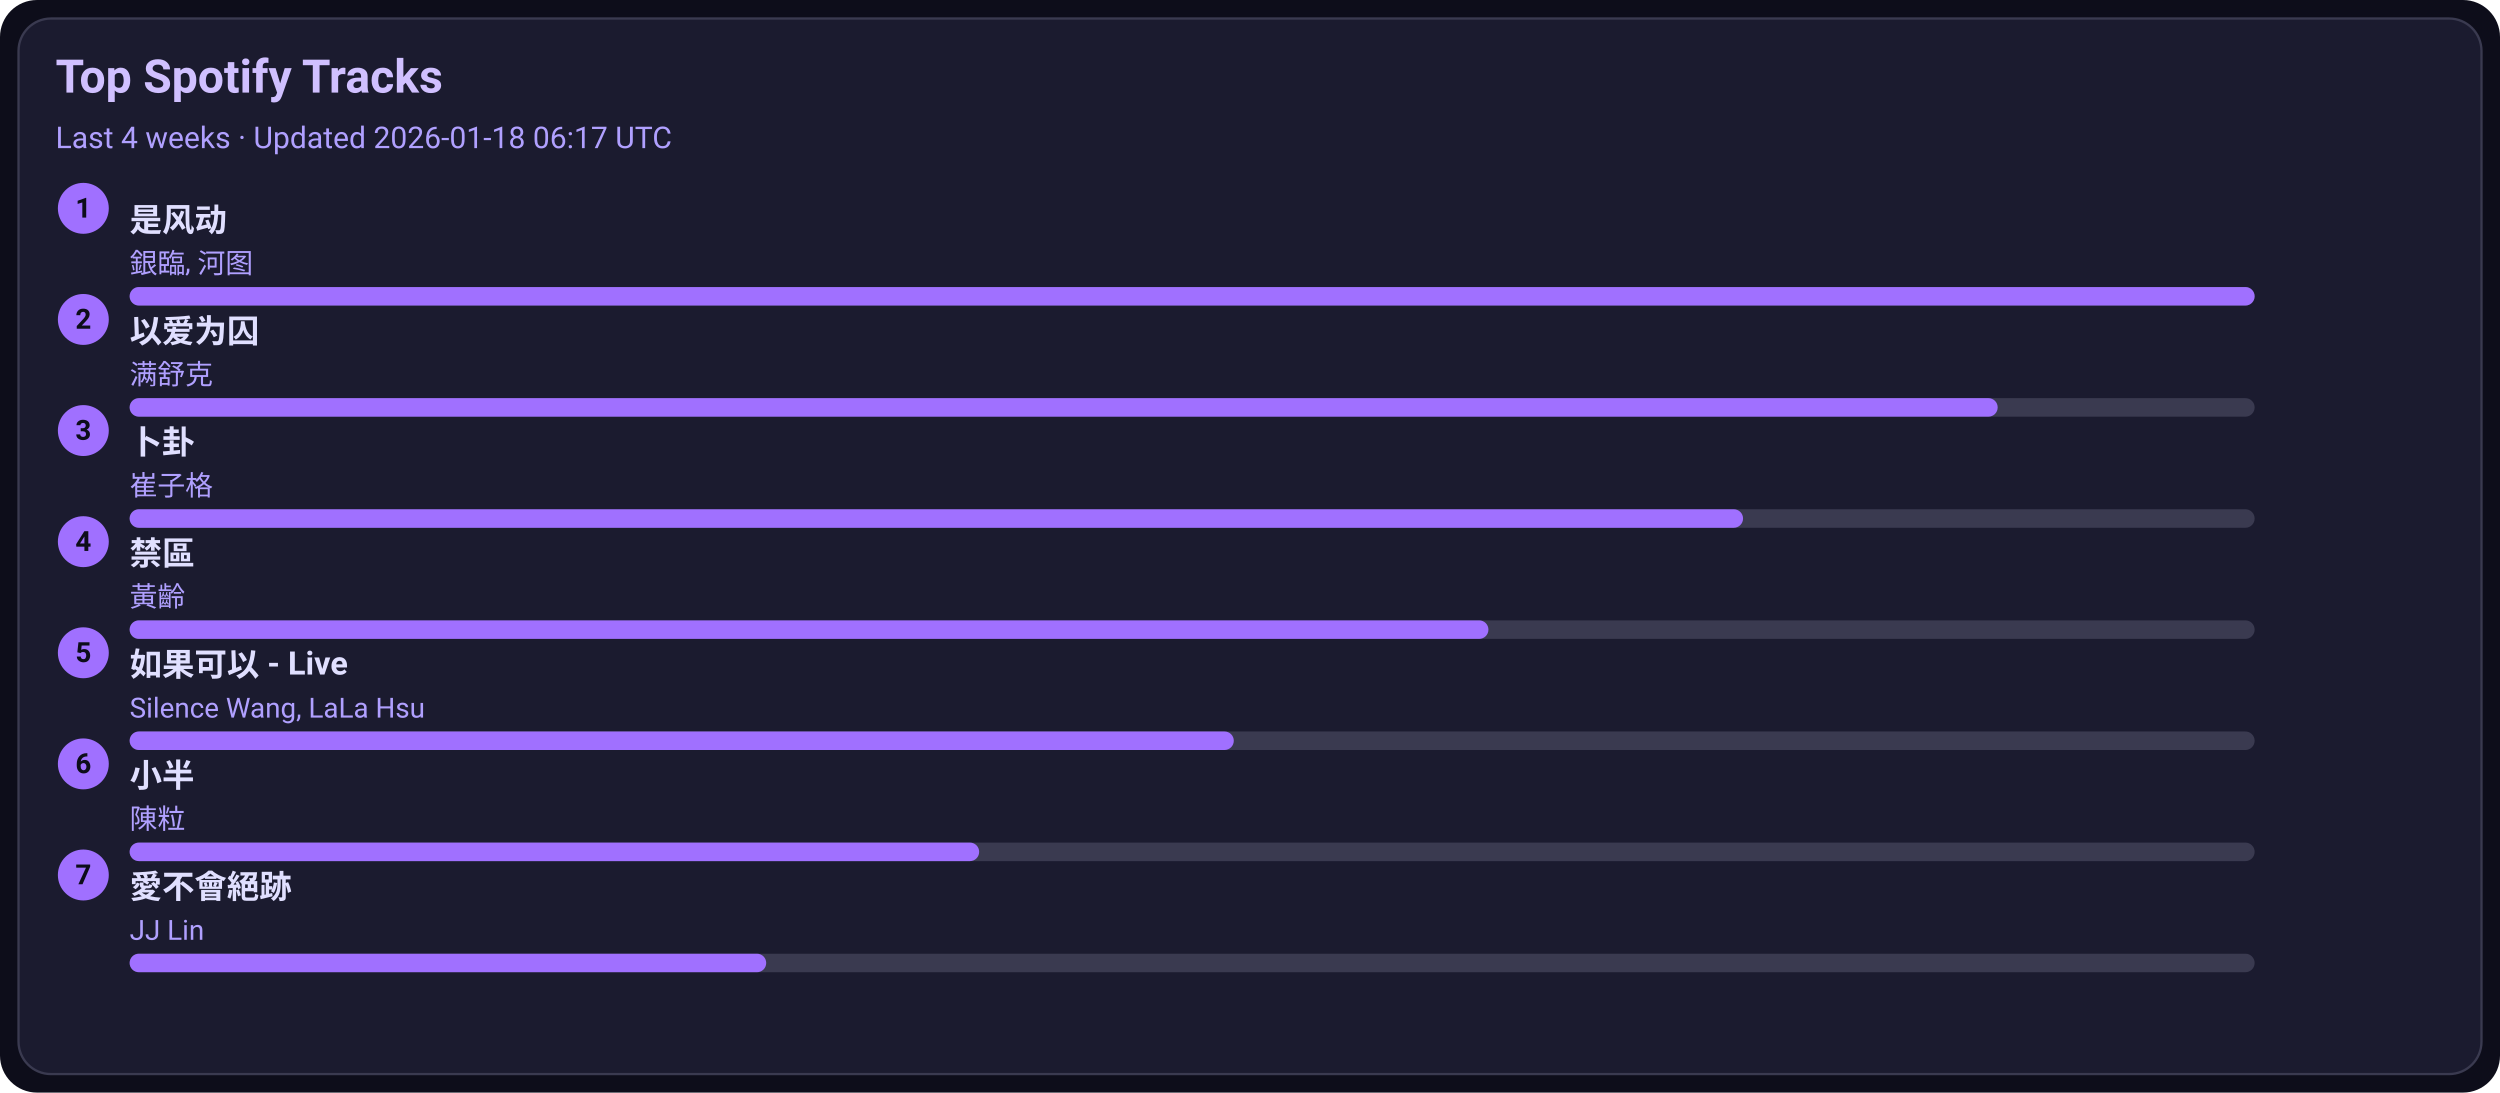
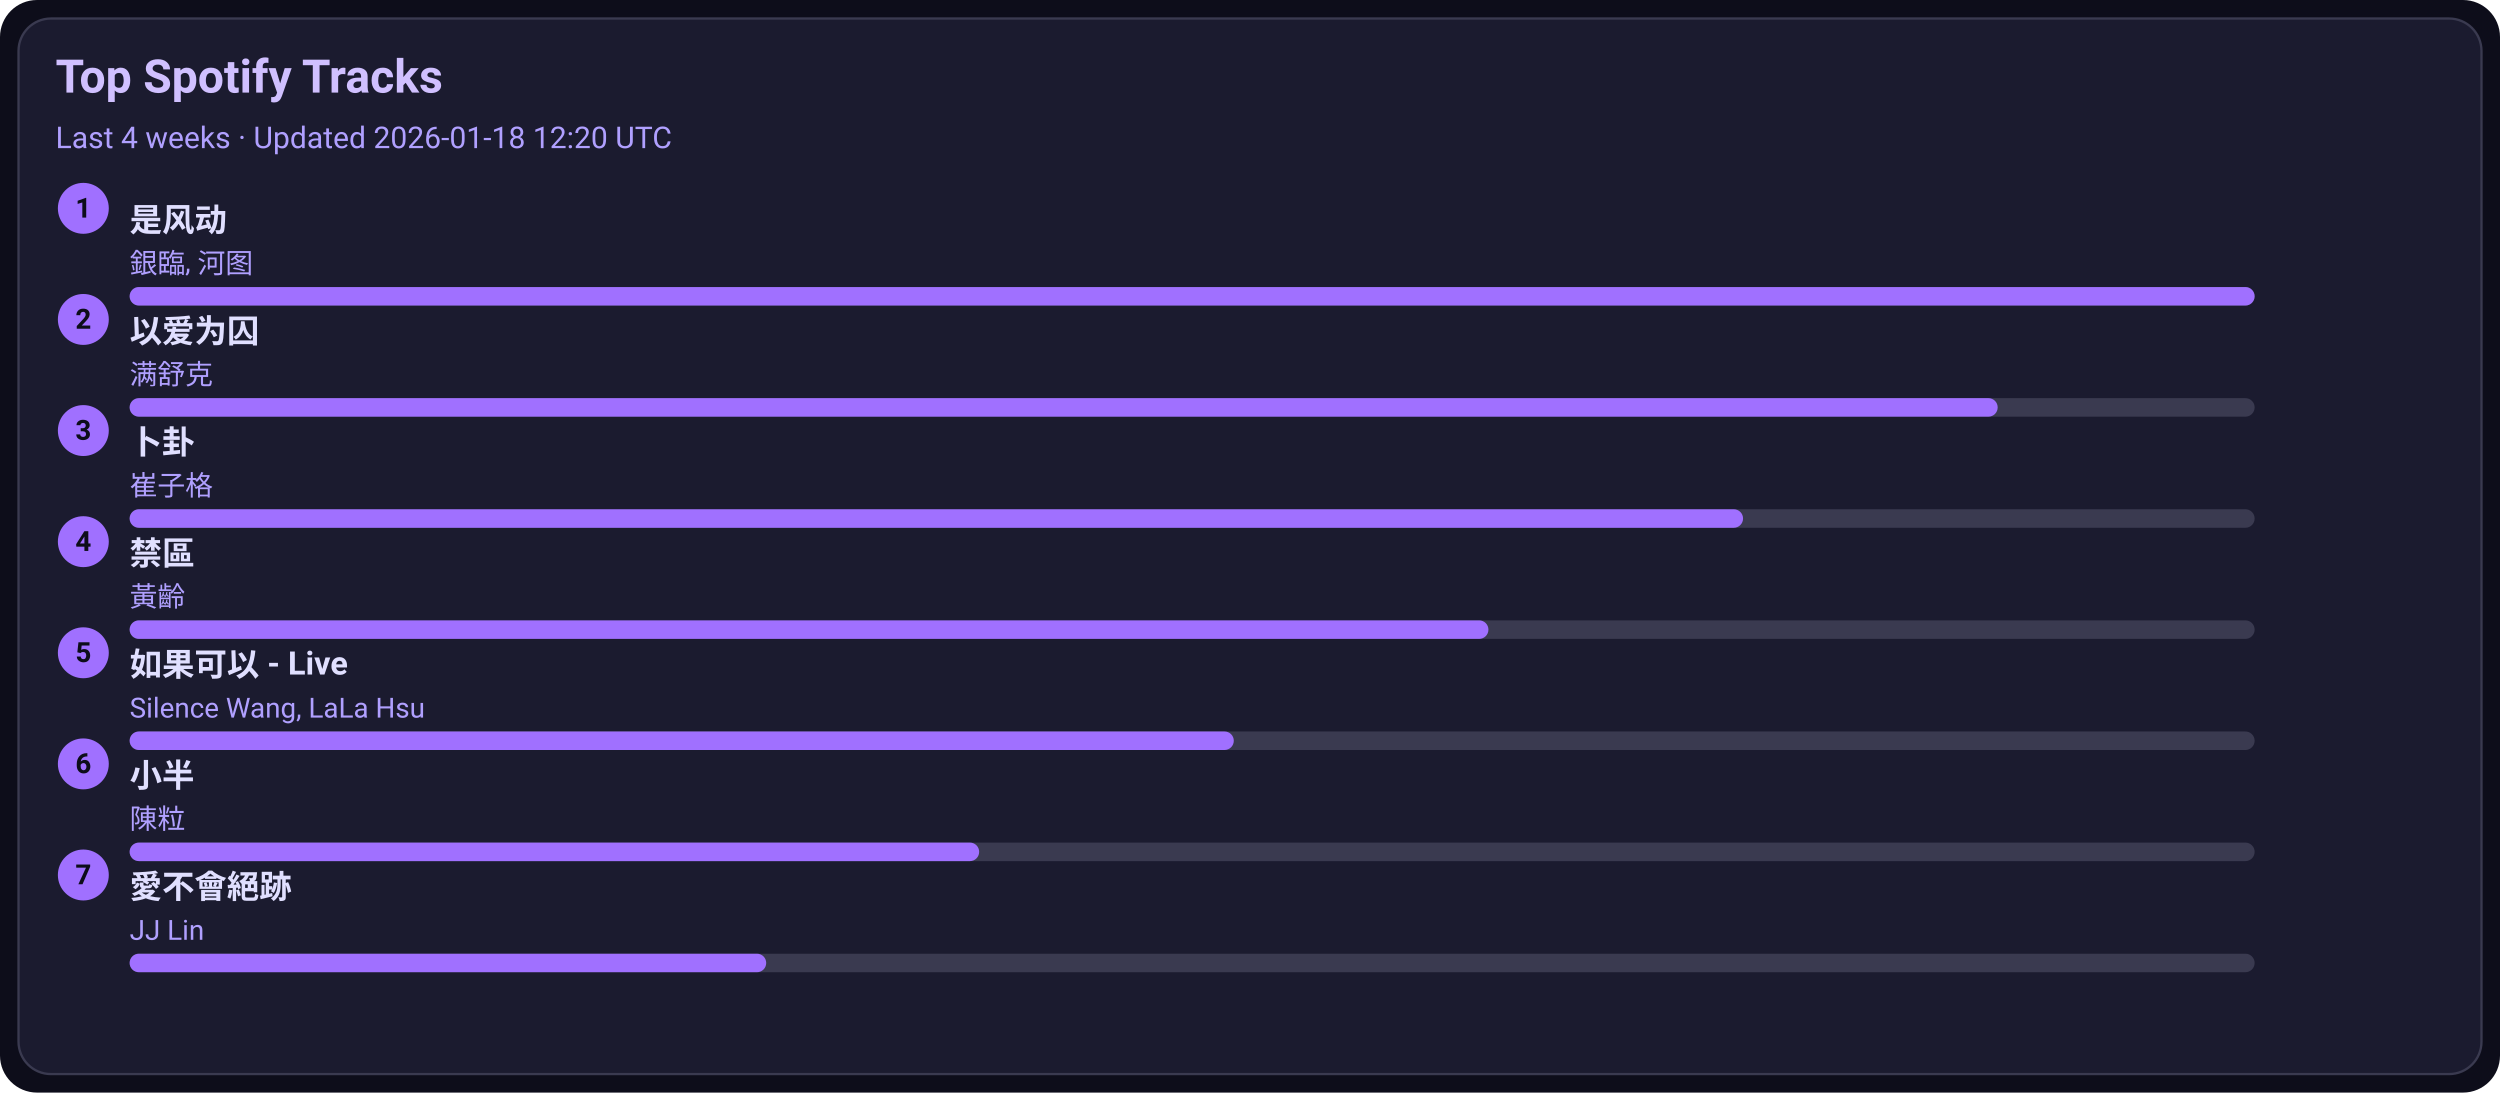
<svg xmlns="http://www.w3.org/2000/svg" width="1080" height="472" viewBox="0 0 1080 472">
  <style>text{font-family:-apple-system,BlinkMacSystemFont,Segoe UI,Roboto,Ubuntu,Helvetica Neue,Arial,Noto Sans,sans-serif}</style>
  <rect width="1080" height="472" rx="16" fill="#0d0d1a" />
  <rect x="8" y="8" width="1064" height="456" rx="14" fill="#1b1b2f" stroke="#3a3a50" />
  <text x="24" y="40" font-size="20" fill="#d0c0ff" font-weight="600">Top Spotify Tracks</text>
-   <text x="24" y="64" font-size="13" fill="#b0a0ff">Last 4 weeks · Updated 2026-01-18 06:17 UTC</text>
+   <text x="24" y="64" font-size="13" fill="#b0a0ff">Last 4 weeks · Updated 2026-01-18 12:20 UTC</text>
  <circle cx="36" cy="90" r="11" fill="#a070ff" />
  <text x="36" y="94" text-anchor="middle" font-size="12" fill="#0d0d1a" font-weight="700">1</text>
  <a href="https://open.spotify.com/track/3lePQ8c4jq7bTePsXEmslh" target="_blank" rel="noopener noreferrer">
    <text x="56" y="100" font-size="14" fill="#e0dfff" font-weight="600">是风动</text>
  </a>
  <text x="56" y="118" font-size="12" fill="#b0a0ff">銀臨, 河图</text>
  <rect x="56" y="124" width="918" height="8" rx="4" fill="#3a3a50" />
  <rect x="56" y="124" width="918" height="8" rx="4" fill="#a070ff" />
  <circle cx="36" cy="138" r="11" fill="#a070ff" />
  <text x="36" y="142" text-anchor="middle" font-size="12" fill="#0d0d1a" font-weight="700">2</text>
  <a href="https://open.spotify.com/track/0RW2LEfGQK5BaIho6sSLqf" target="_blank" rel="noopener noreferrer">
    <text x="56" y="148" font-size="14" fill="#e0dfff" font-weight="600">以爱为囚</text>
  </a>
  <text x="56" y="166" font-size="12" fill="#b0a0ff">满舒克</text>
  <rect x="56" y="172" width="918" height="8" rx="4" fill="#3a3a50" />
  <rect x="56" y="172" width="807" height="8" rx="4" fill="#a070ff" />
  <circle cx="36" cy="186" r="11" fill="#a070ff" />
  <text x="36" y="190" text-anchor="middle" font-size="12" fill="#0d0d1a" font-weight="700">3</text>
  <a href="https://open.spotify.com/track/4ToeYifpQaikbYa7krOD6s" target="_blank" rel="noopener noreferrer">
    <text x="56" y="196" font-size="14" fill="#e0dfff" font-weight="600">卜卦</text>
  </a>
  <text x="56" y="214" font-size="12" fill="#b0a0ff">崔子格</text>
  <rect x="56" y="220" width="918" height="8" rx="4" fill="#3a3a50" />
  <rect x="56" y="220" width="697" height="8" rx="4" fill="#a070ff" />
  <circle cx="36" cy="234" r="11" fill="#a070ff" />
  <text x="36" y="238" text-anchor="middle" font-size="12" fill="#0d0d1a" font-weight="700">4</text>
  <a href="https://open.spotify.com/track/5HAMeMgu9hGL5a8ZwNz6cp" target="_blank" rel="noopener noreferrer">
    <text x="56" y="244" font-size="14" fill="#e0dfff" font-weight="600">禁區</text>
  </a>
  <text x="56" y="262" font-size="12" fill="#b0a0ff">黃齡</text>
  <rect x="56" y="268" width="918" height="8" rx="4" fill="#3a3a50" />
  <rect x="56" y="268" width="587" height="8" rx="4" fill="#a070ff" />
  <circle cx="36" cy="282" r="11" fill="#a070ff" />
  <text x="36" y="286" text-anchor="middle" font-size="12" fill="#0d0d1a" font-weight="700">5</text>
  <a href="https://open.spotify.com/track/6IF65dJzfmPcX7jwDegwoo" target="_blank" rel="noopener noreferrer">
    <text x="56" y="292" font-size="14" fill="#e0dfff" font-weight="600">如果可以 - Live</text>
  </a>
  <text x="56" y="310" font-size="12" fill="#b0a0ff">Silence Wang, LaLa Hsu</text>
  <rect x="56" y="316" width="918" height="8" rx="4" fill="#3a3a50" />
  <rect x="56" y="316" width="477" height="8" rx="4" fill="#a070ff" />
  <circle cx="36" cy="330" r="11" fill="#a070ff" />
  <text x="36" y="334" text-anchor="middle" font-size="12" fill="#0d0d1a" font-weight="700">6</text>
  <a href="https://open.spotify.com/track/3QxWTqyIT4O9bokIZlNDpo" target="_blank" rel="noopener noreferrer">
    <text x="56" y="340" font-size="14" fill="#e0dfff" font-weight="600">小半</text>
  </a>
  <text x="56" y="358" font-size="12" fill="#b0a0ff">陳粒</text>
  <rect x="56" y="364" width="918" height="8" rx="4" fill="#3a3a50" />
  <rect x="56" y="364" width="367" height="8" rx="4" fill="#a070ff" />
  <circle cx="36" cy="378" r="11" fill="#a070ff" />
  <text x="36" y="382" text-anchor="middle" font-size="12" fill="#0d0d1a" font-weight="700">7</text>
  <a href="https://open.spotify.com/track/3zP4GbFEI4GLJMblRgLmdK" target="_blank" rel="noopener noreferrer">
    <text x="56" y="388" font-size="14" fill="#e0dfff" font-weight="600">愛不會絕跡</text>
  </a>
  <text x="56" y="406" font-size="12" fill="#b0a0ff">JJ Lin</text>
  <rect x="56" y="412" width="918" height="8" rx="4" fill="#3a3a50" />
  <rect x="56" y="412" width="275" height="8" rx="4" fill="#a070ff" />
</svg>
